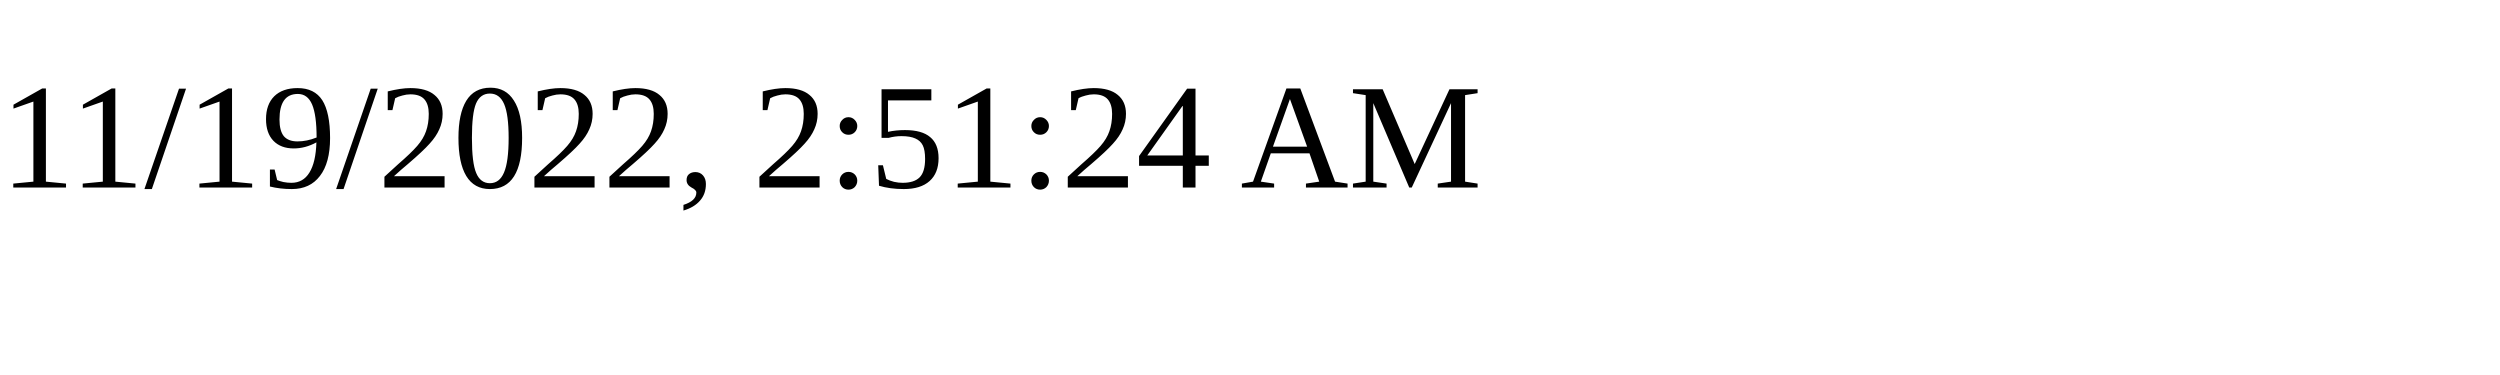
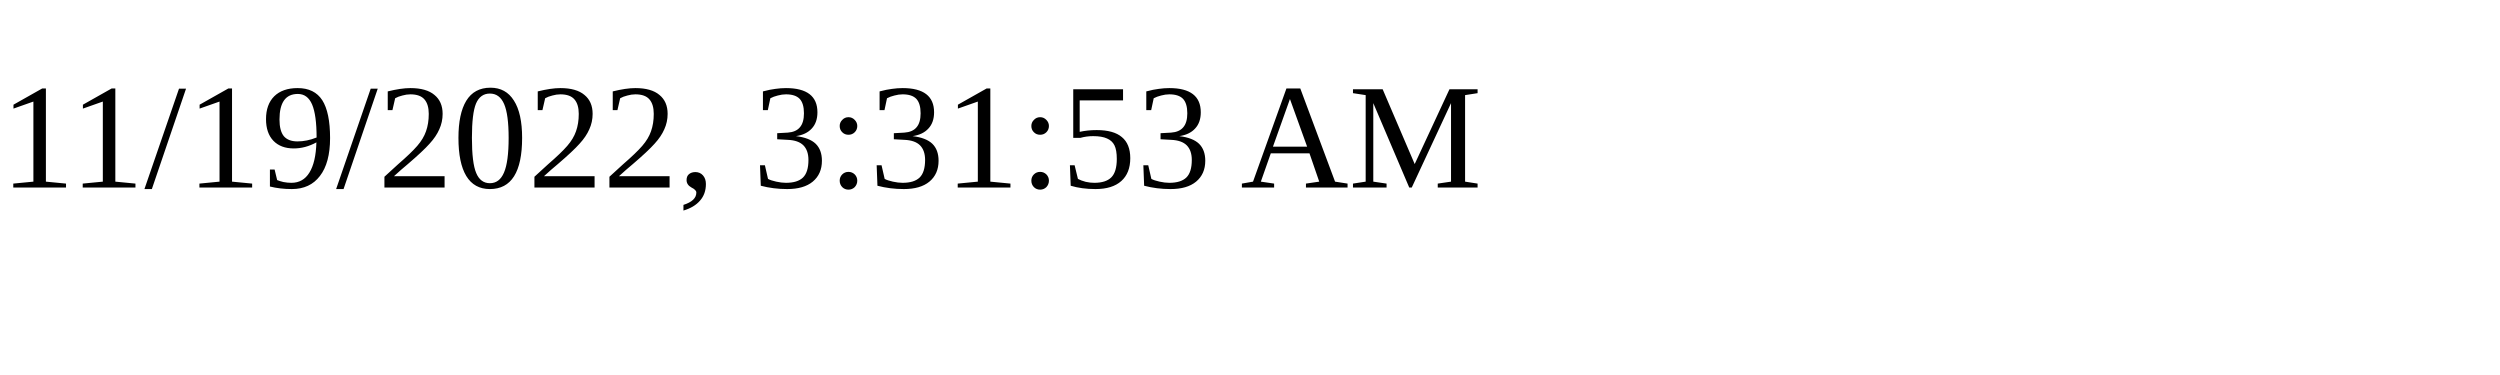
<svg xmlns="http://www.w3.org/2000/svg" height="30" width="200">
-   <text x="0" y="15">11/19/2022, 2:51:24 AM</text>
+   <text x="0" y="15">11/19/2022, 3:31:53 AM</text>
</svg>
